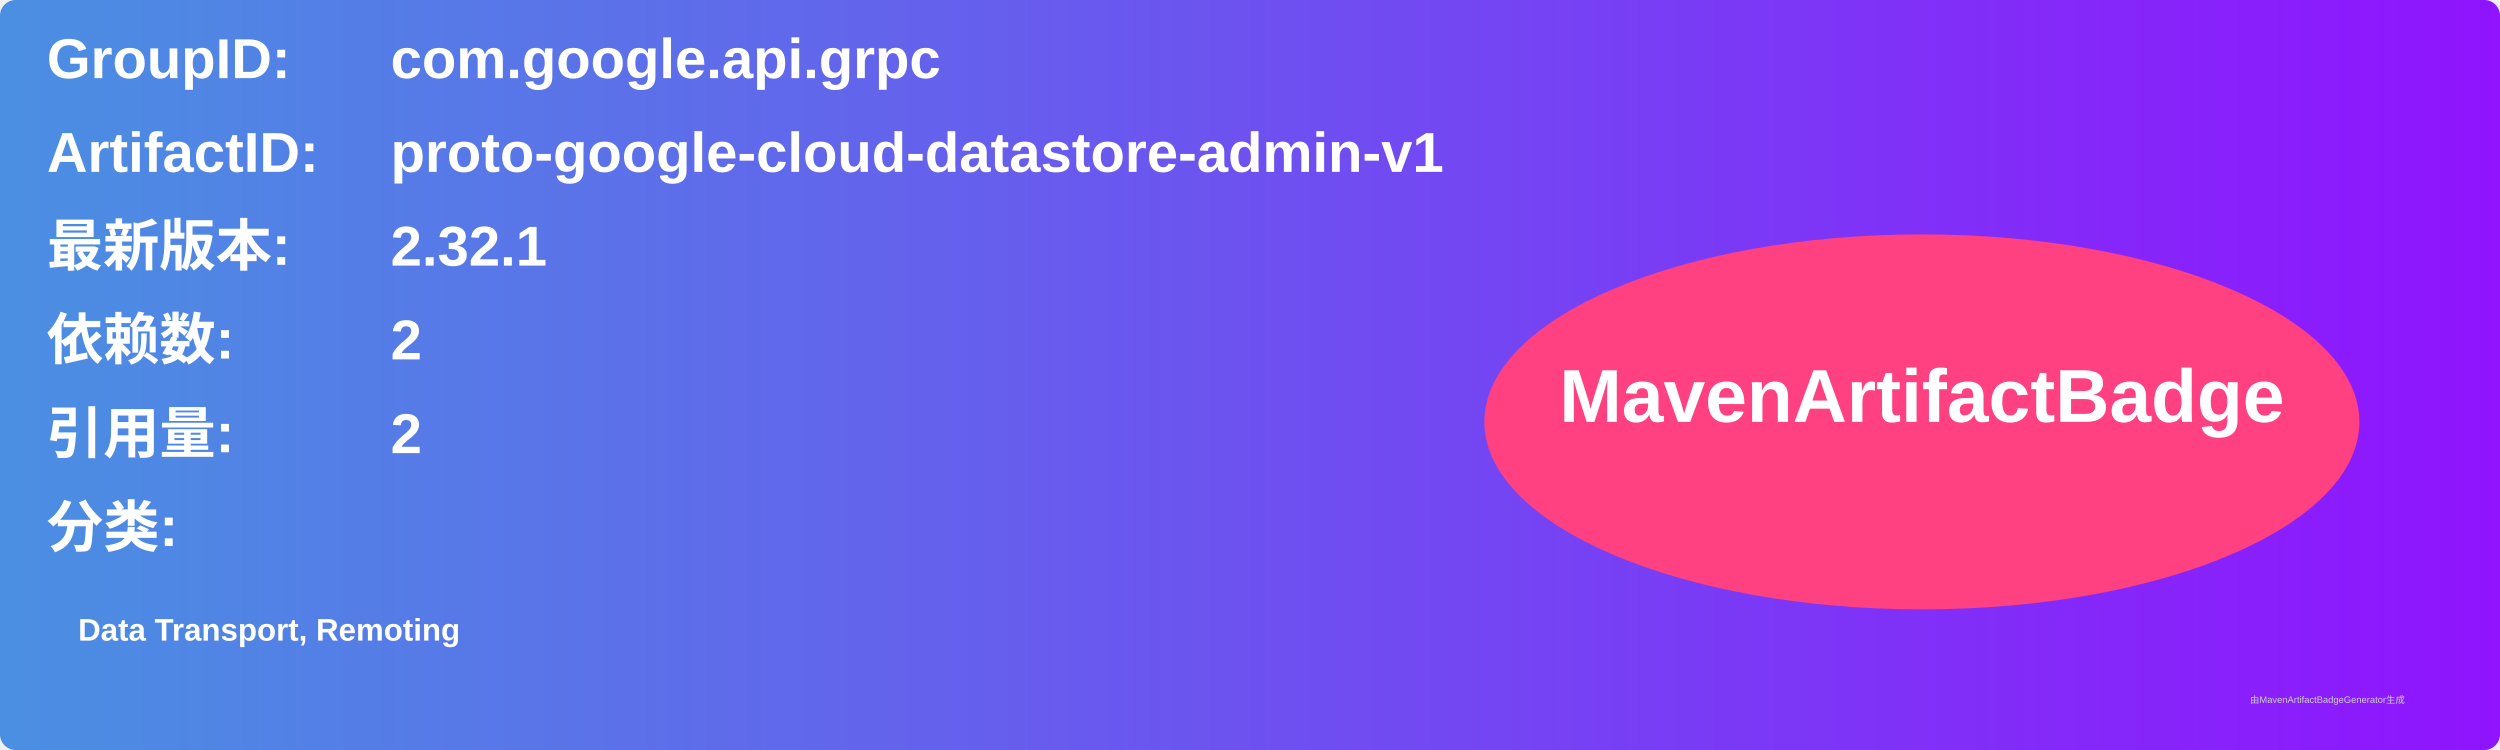
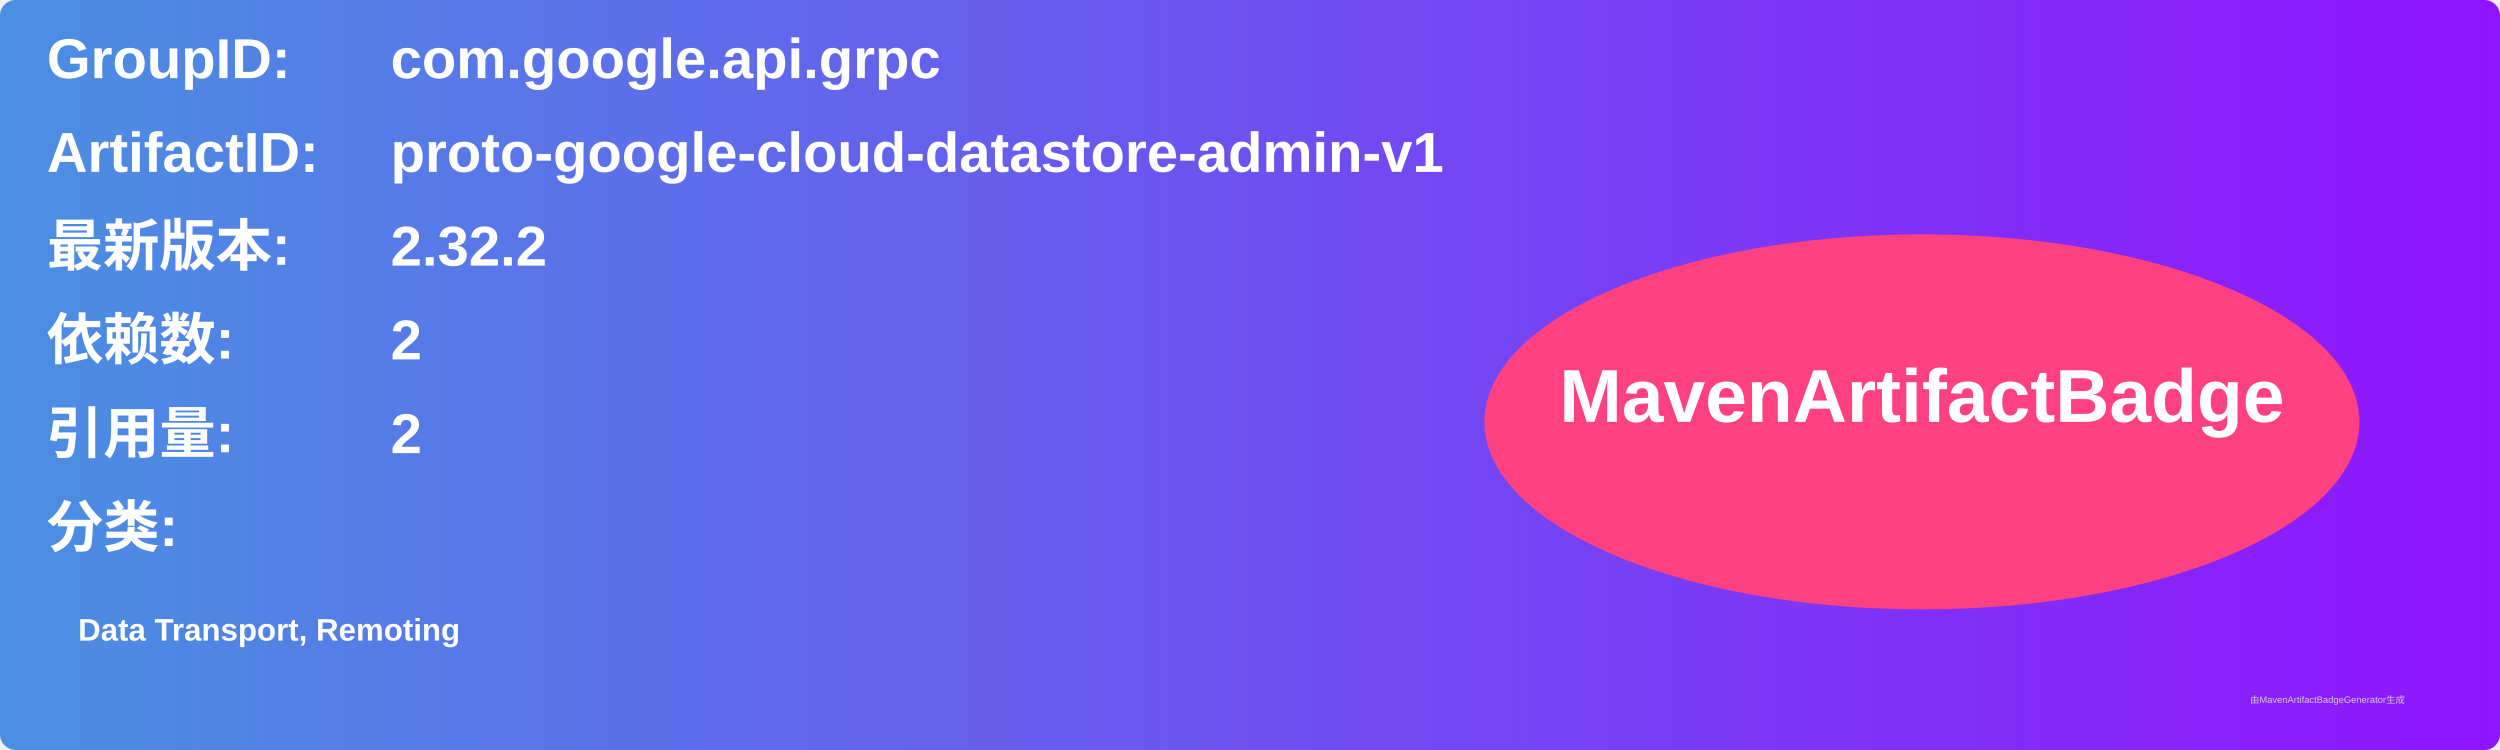
<svg xmlns="http://www.w3.org/2000/svg" width="800" height="240" viewBox="0 0 800 240">
  <linearGradient id="grad" x1="0%" y1="0%" x2="100%" y2="0%">
    <stop offset="0%" stop-color="#4a90e2" />
    <stop offset="100%" stop-color="#9013fe" />
  </linearGradient>
  <rect width="100%" height="100%" rx="5" ry="5" fill="url(#grad)" />
  <g transform="translate(15, 15)">
    <text x="0" y="10" font-family="Arial" font-size="18" fill="white" font-weight="bold" width="260">GroupID:</text>
    <text x="110" y="10" font-family="Arial" font-size="18" fill="white" font-weight="bold" width="460">com.google.api.grpc</text>
    <text x="0" y="40" font-family="Arial" font-size="18" fill="white" font-weight="bold" width="260">ArtifactID:</text>
    <text x="110" y="40" font-family="Arial" font-size="18" fill="white" font-weight="bold" width="460">proto-google-cloud-datastore-admin-v1</text>
    <text x="0" y="70" font-family="Arial" font-size="18" fill="white" font-weight="bold">最新版本:</text>
    <text x="110" y="70" font-family="Arial" font-size="18" fill="white" font-weight="bold">
-       <tspan font-weight="bold">2.32.1</tspan>
+       <tspan font-weight="bold">2.32.2</tspan>
    </text>
    <text x="0" y="100" font-family="Arial" font-size="18" fill="white" font-weight="bold">依赖数: </text>
    <text x="110" y="100" font-family="Arial" font-size="18" fill="white">
      <tspan font-weight="bold">2</tspan>
    </text>
    <text x="0" y="130" font-family="Arial" font-size="18" fill="white" font-weight="bold">引用量: </text>
    <text x="110" y="130" font-family="Arial" font-size="18" fill="white">
      <tspan font-weight="bold">2</tspan>
    </text>
    <text x="0" y="160" font-family="Arial" font-size="18" fill="white" font-weight="bold">分类:</text>
    <text x="10" y="190" font-family="Arial" font-size="10" fill="white">
      <tspan font-weight="bold">Data Transport, Remoting</tspan>
    </text>
    <ellipse cx="600" cy="120" rx="140" ry="60" fill="#ff4081" />
    <text x="600" y="120" text-anchor="middle" font-family="Arial" font-size="24" fill="white" font-weight="bold">MavenArtifactBadge</text>
  </g>
  <text x="720" y="225" font-family="Arial" font-size="3" fill="#d0d0d0">由MavenArtifactBadgeGenerator生成</text>
</svg>
